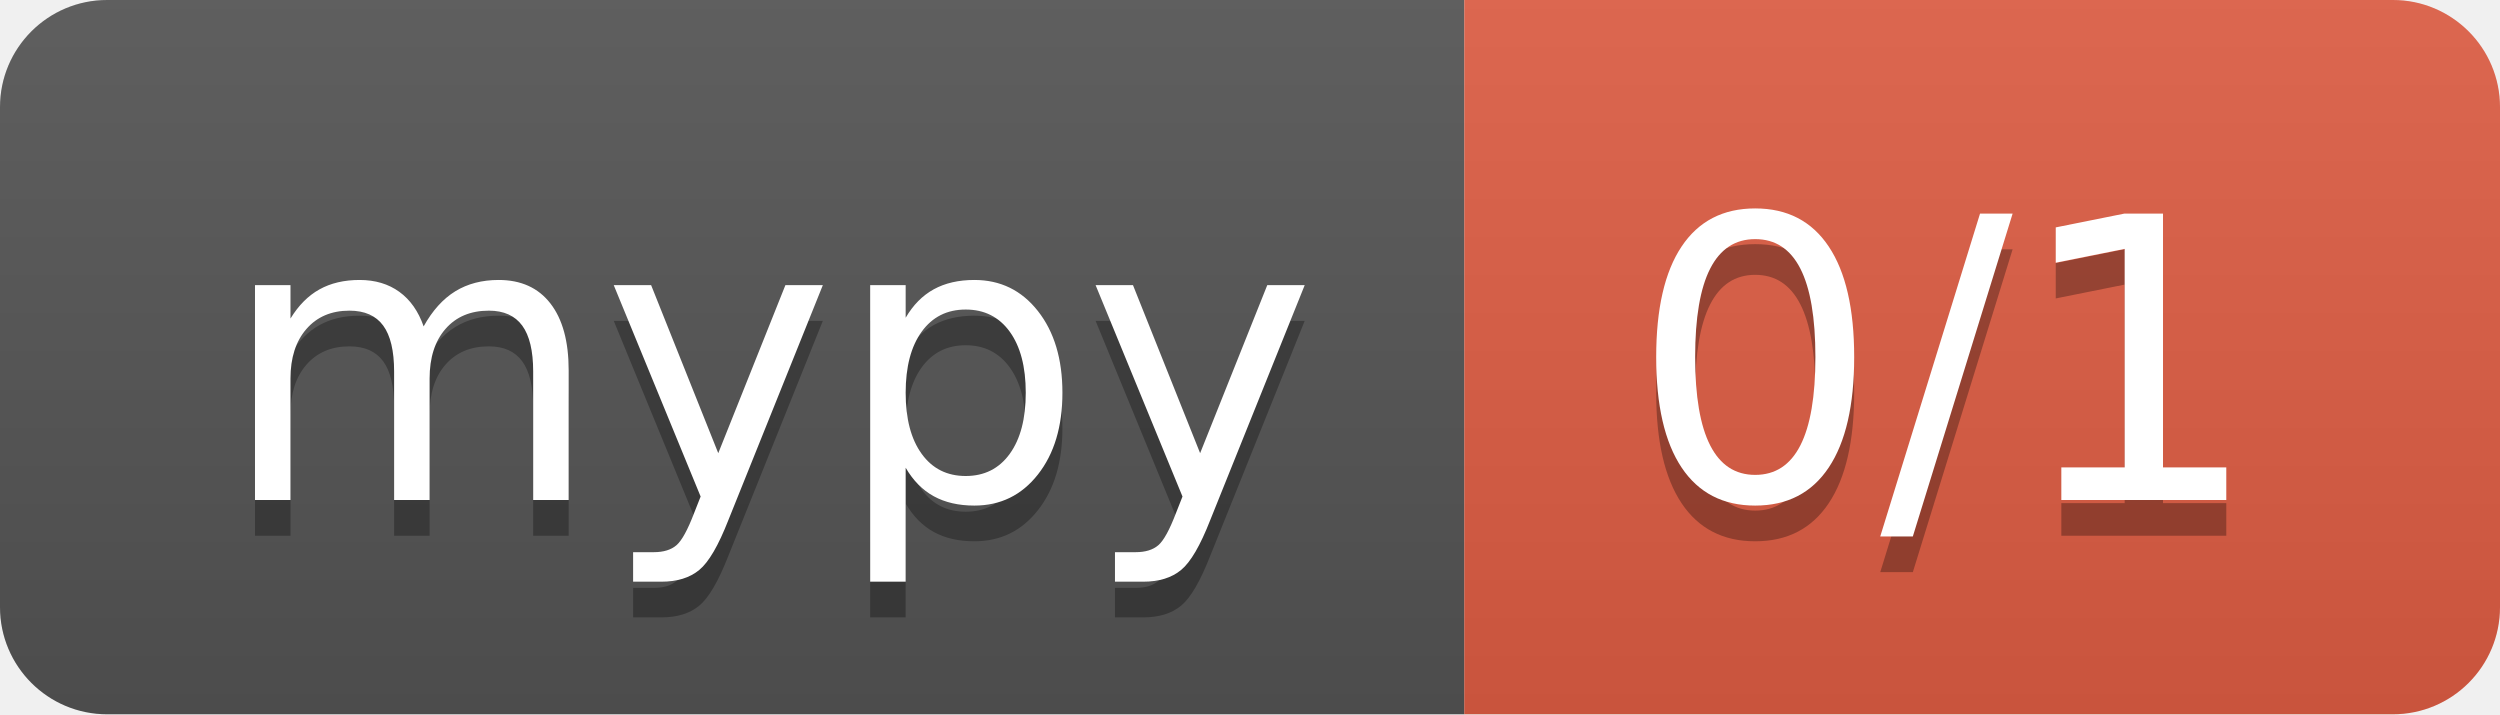
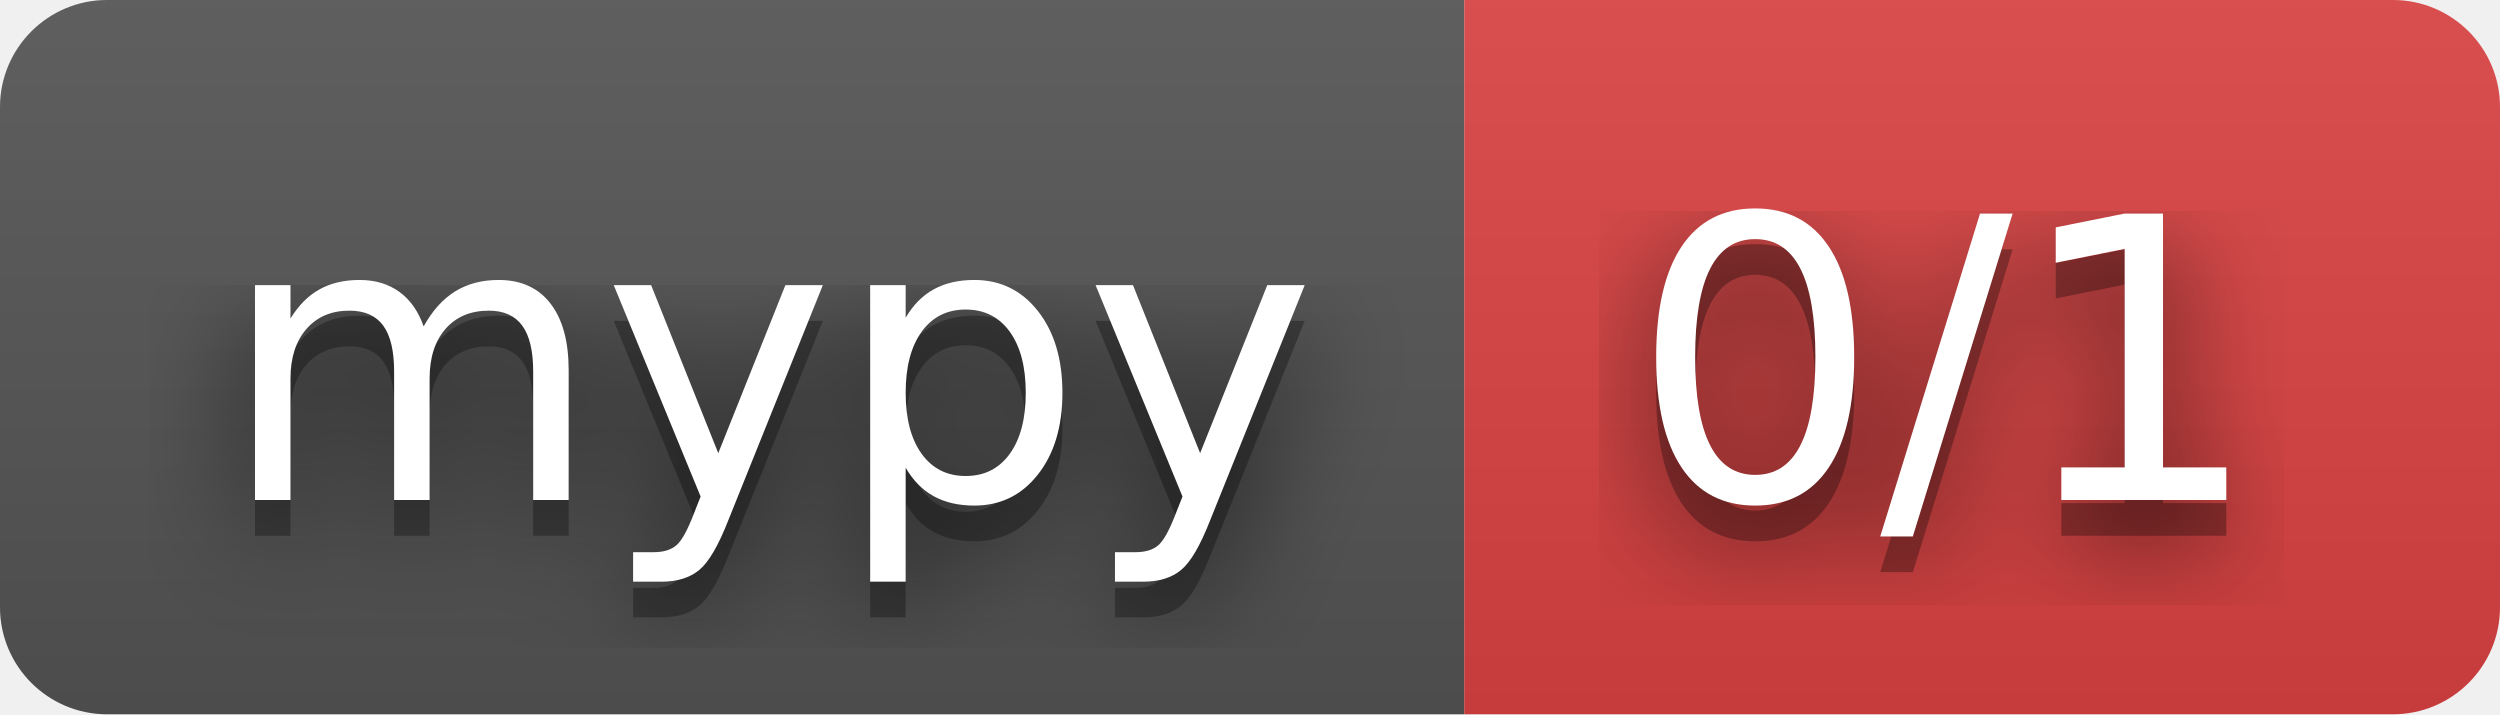
<svg xmlns="http://www.w3.org/2000/svg" width="70" height="20" role="img" aria-label="mypy: 0/1">
+   <filter id="blur">
+     <feGaussianBlur in="SourceGraphic" stdDeviation="16" />
+   </filter>
  <linearGradient id="s" x2="0" y2="100%">
    <stop offset="0" stop-color="#bbb" stop-opacity=".1" />
    <stop offset="1" stop-opacity=".1" />
  </linearGradient>
  <clipPath id="r">
    <rect width="70" height="20" rx="3" fill="#fff" />
  </clipPath>
  <g clip-path="url(#r)">
    <rect width="41" height="20" fill="#555" />
-     <rect x="41" width="29" height="20" fill="#e05d44" />
+     <rect x="41" width="29" height="20" fill="#dd4343" />
    <rect width="70" height="20" fill="url(#s)" />
  </g>
  <g fill="#fff" text-anchor="middle" font-family="Verdana,Geneva,DejaVu Sans,sans-serif" text-rendering="geometricPrecision" font-size="110">
+     <text aria-hidden="true" x="215" y="150" fill="#010101" fill-opacity=".80" filter="url(#blur)" transform="scale(.1)" textLength="310">mypy</text>
    <text aria-hidden="true" x="215" y="150" fill="#010101" fill-opacity=".3" transform="scale(.1)" textLength="310">mypy</text>
    <text x="215" y="140" transform="scale(.1)" fill="#fff" textLength="310">mypy</text>
+     <text aria-hidden="true" x="545" y="150" fill="#010101" fill-opacity=".80" filter="url(#blur)" transform="scale(.1)" textLength="190">0/1</text>
    <text aria-hidden="true" x="545" y="150" fill="#010101" fill-opacity=".3" transform="scale(.1)" textLength="190">0/1</text>
    <text x="545" y="140" transform="scale(.1)" fill="#fff" textLength="190">0/1</text>
  </g>
</svg>
